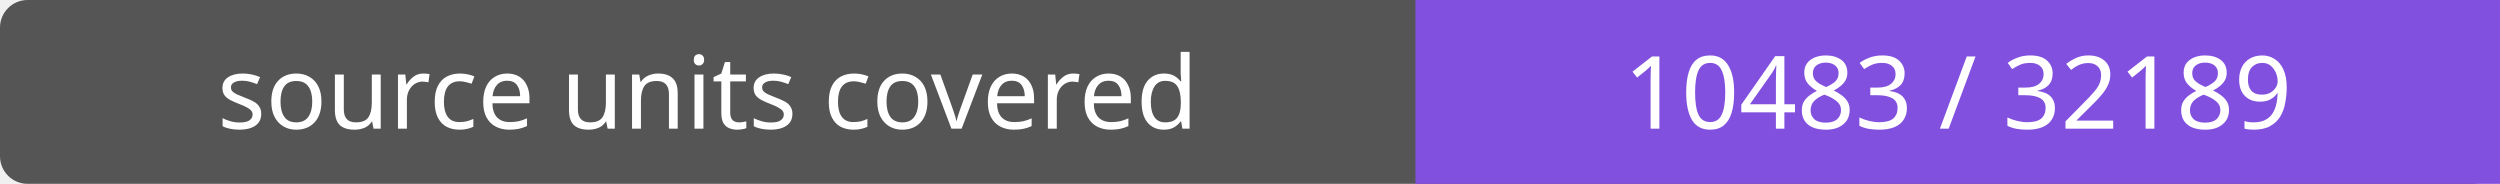
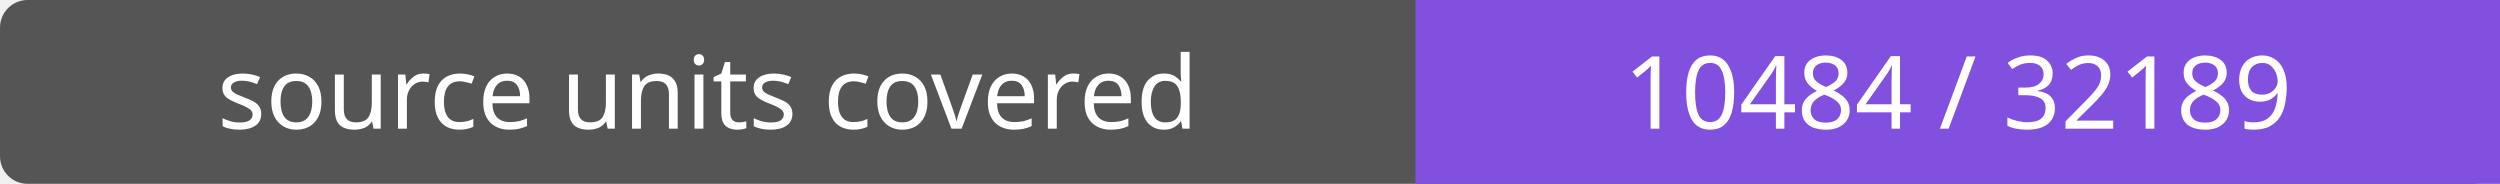
- <svg xmlns="http://www.w3.org/2000/svg" width="272" height="20" role="img" aria-label="source units covered: 10483 / 32189">
+ <svg xmlns="http://www.w3.org/2000/svg" width="272" height="20" role="img" aria-label="source units covered: 10484 / 32189">
  <rect width="272" height="20" rx="3" fill="#555" />
  <path fill="#8250df" d="M154 0h118v20H154z" />
  <g fill="#fff" text-anchor="middle" font-family="Verdana,sans-serif" font-size="11">
    <text x="77.0" y="14">source units covered</text>
-     <text x="213.0" y="14">10483 / 32189</text>
+     <text x="213.0" y="14">10484 / 32189</text>
  </g>
</svg>
